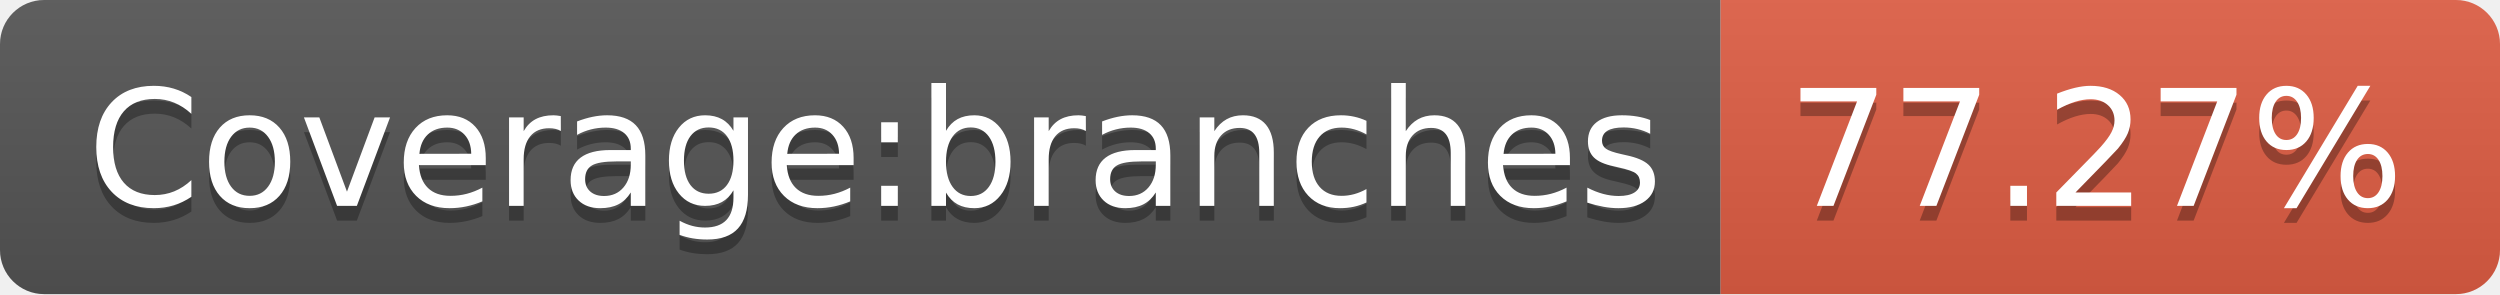
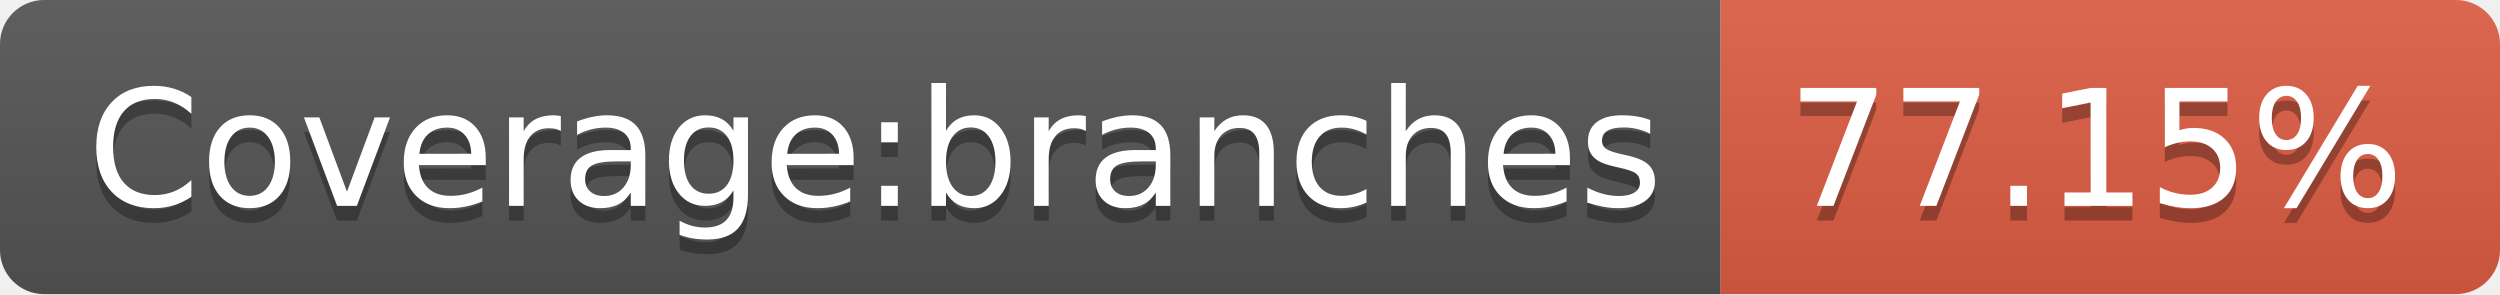
<svg xmlns="http://www.w3.org/2000/svg" width="170" height="20">
  <linearGradient id="s" x2="0" y2="100%">
    <stop offset="0" stop-color="#bbb" stop-opacity=".1" />
    <stop offset="1" stop-opacity=".1" />
  </linearGradient>
  <clipPath id="r">
    <rect width="170" height="20" rx="3" fill="#fff" />
  </clipPath>
  <g clip-path="url(#r)">
    <rect width="117" height="20" fill="#555" />
    <rect x="117" width="53" height="20" fill="#e05d44" />
    <rect width="170" height="20" fill="url(#s)" />
  </g>
  <g fill="#fff" text-anchor="middle" font-family="Verdana,Geneva,DejaVu Sans,sans-serif" text-rendering="geometricPrecision" font-size="110">
    <text x="595" y="150" fill="#010101" fill-opacity=".3" transform="scale(.1)" textLength="1070">Coverage:branches</text>
    <text x="595" y="140" transform="scale(.1)" textLength="1070">Coverage:branches</text>
-     <text x="1425" y="150" fill="#010101" fill-opacity=".3" transform="scale(.1)" textLength="430">77.27%</text>
-     <text x="1425" y="140" transform="scale(.1)" textLength="430">77.27%</text>
+     <text x="1425" y="150" fill="#010101" fill-opacity=".3" transform="scale(.1)" textLength="430">77.15%</text>
+     <text x="1425" y="140" transform="scale(.1)" textLength="430">77.15%</text>
  </g>
</svg>
